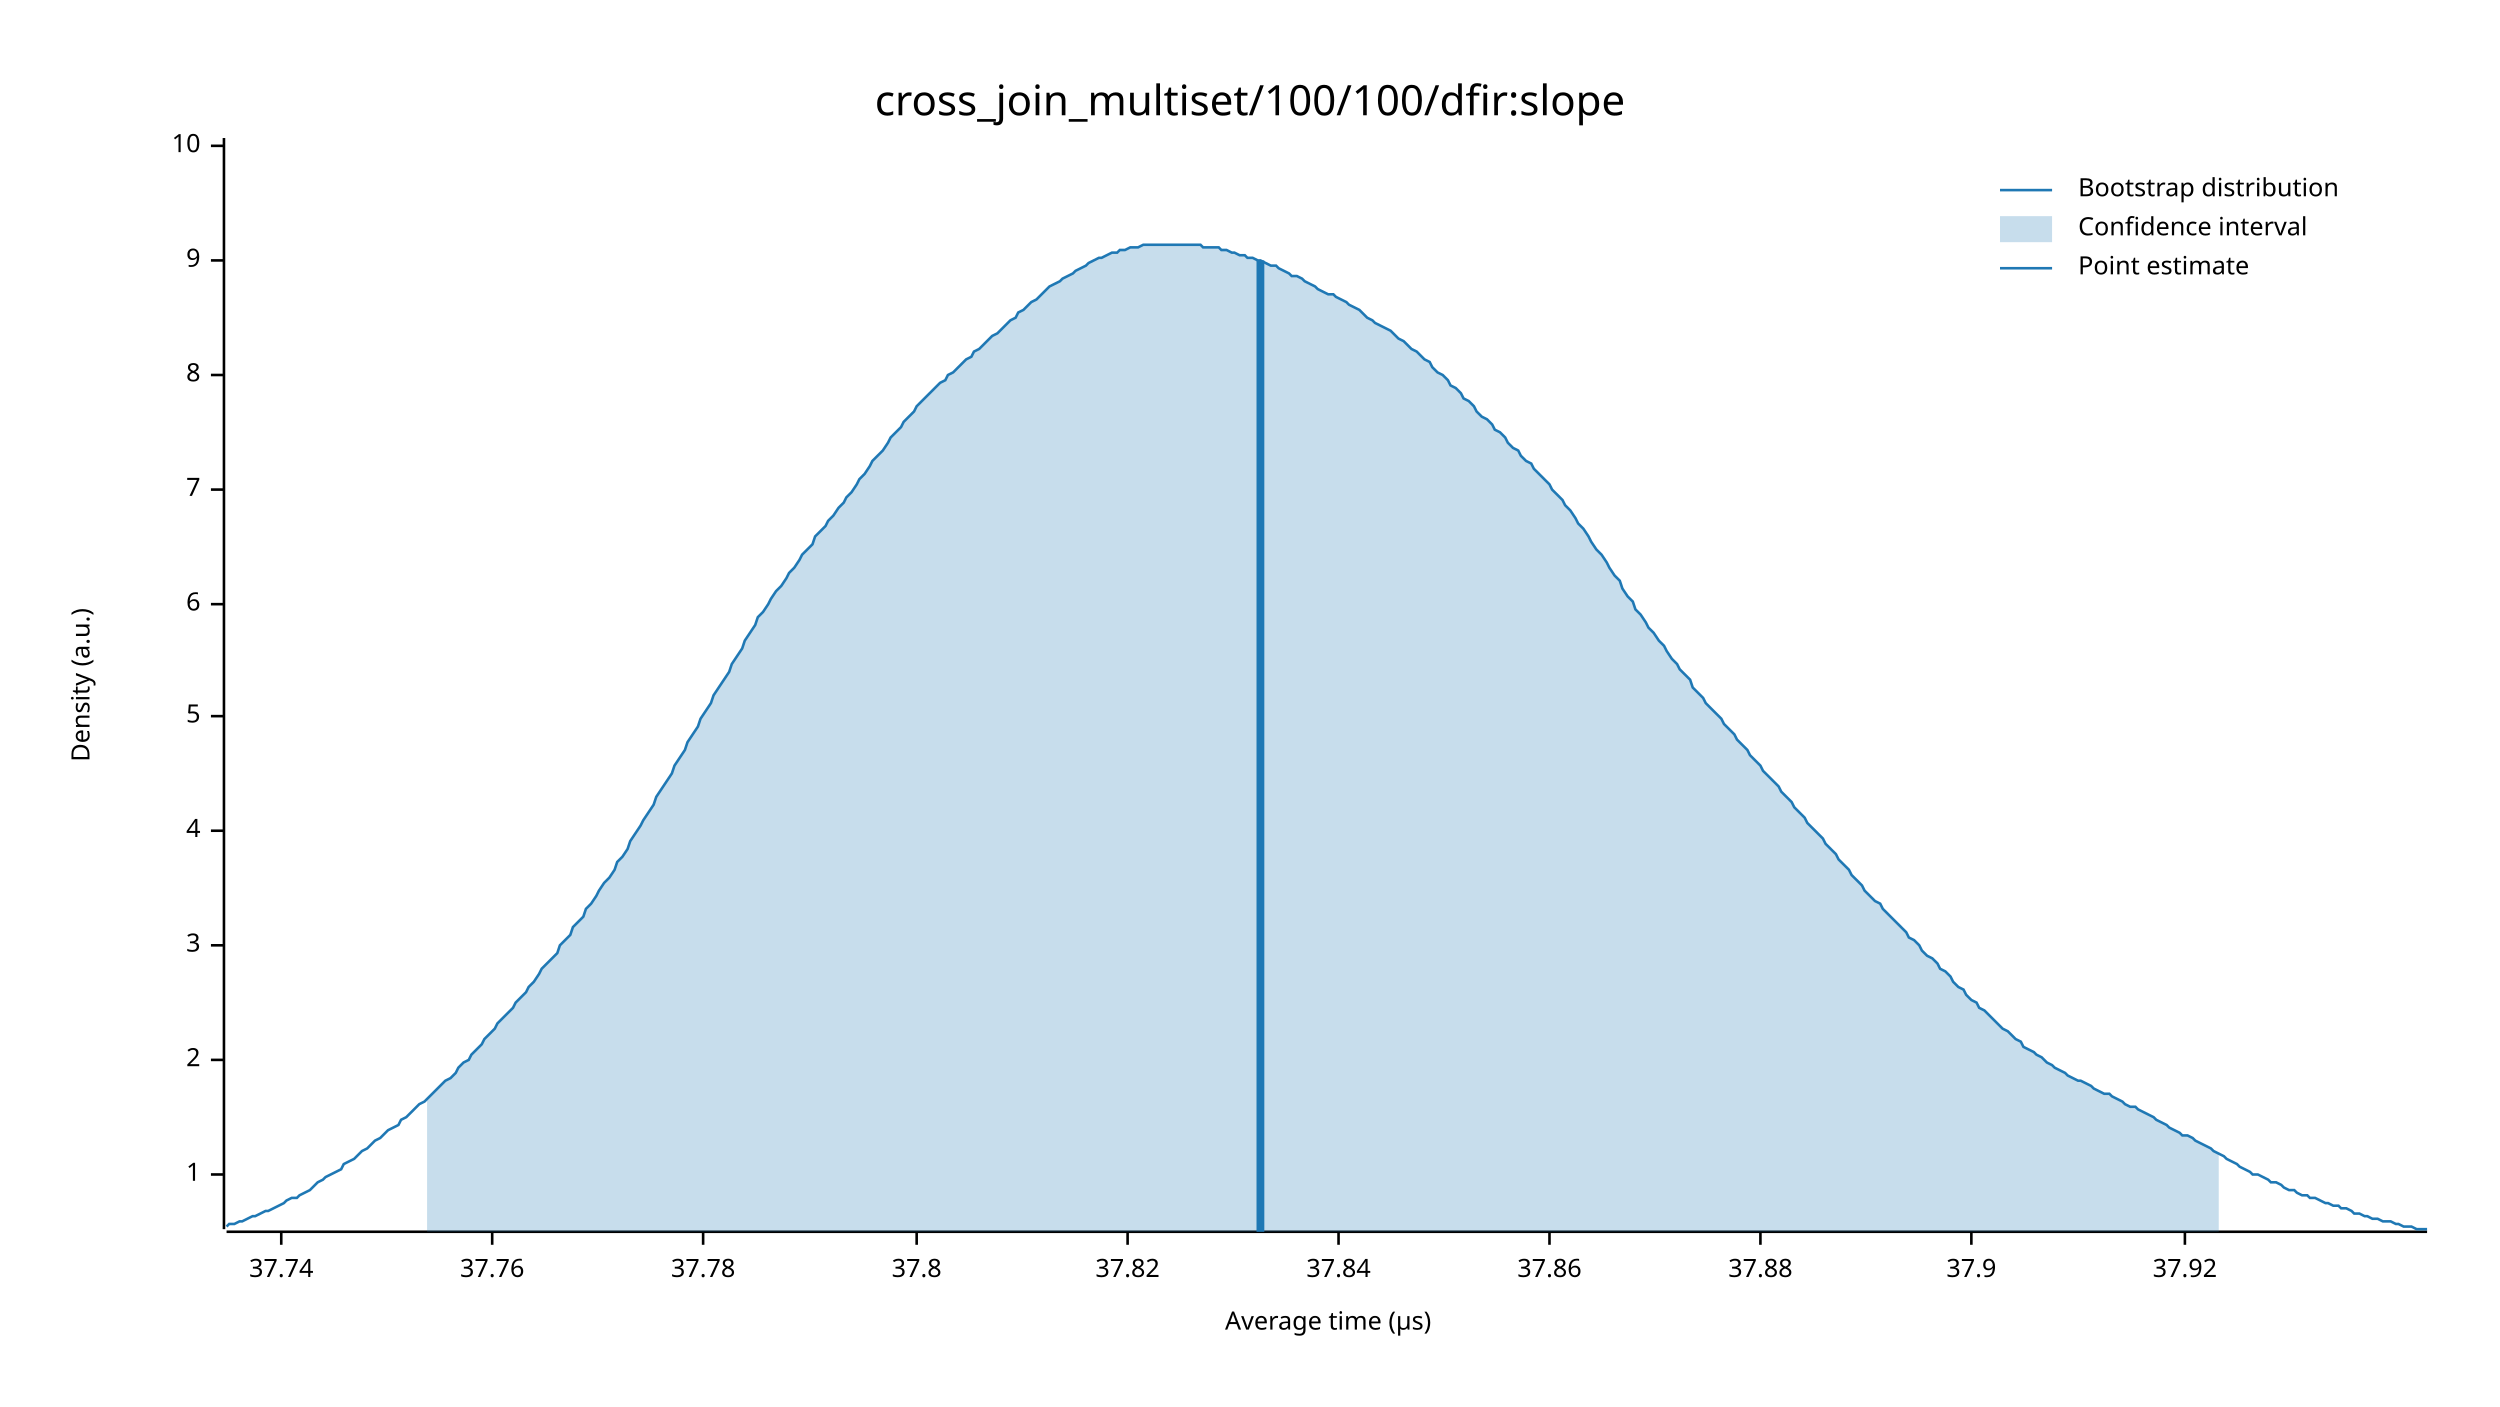
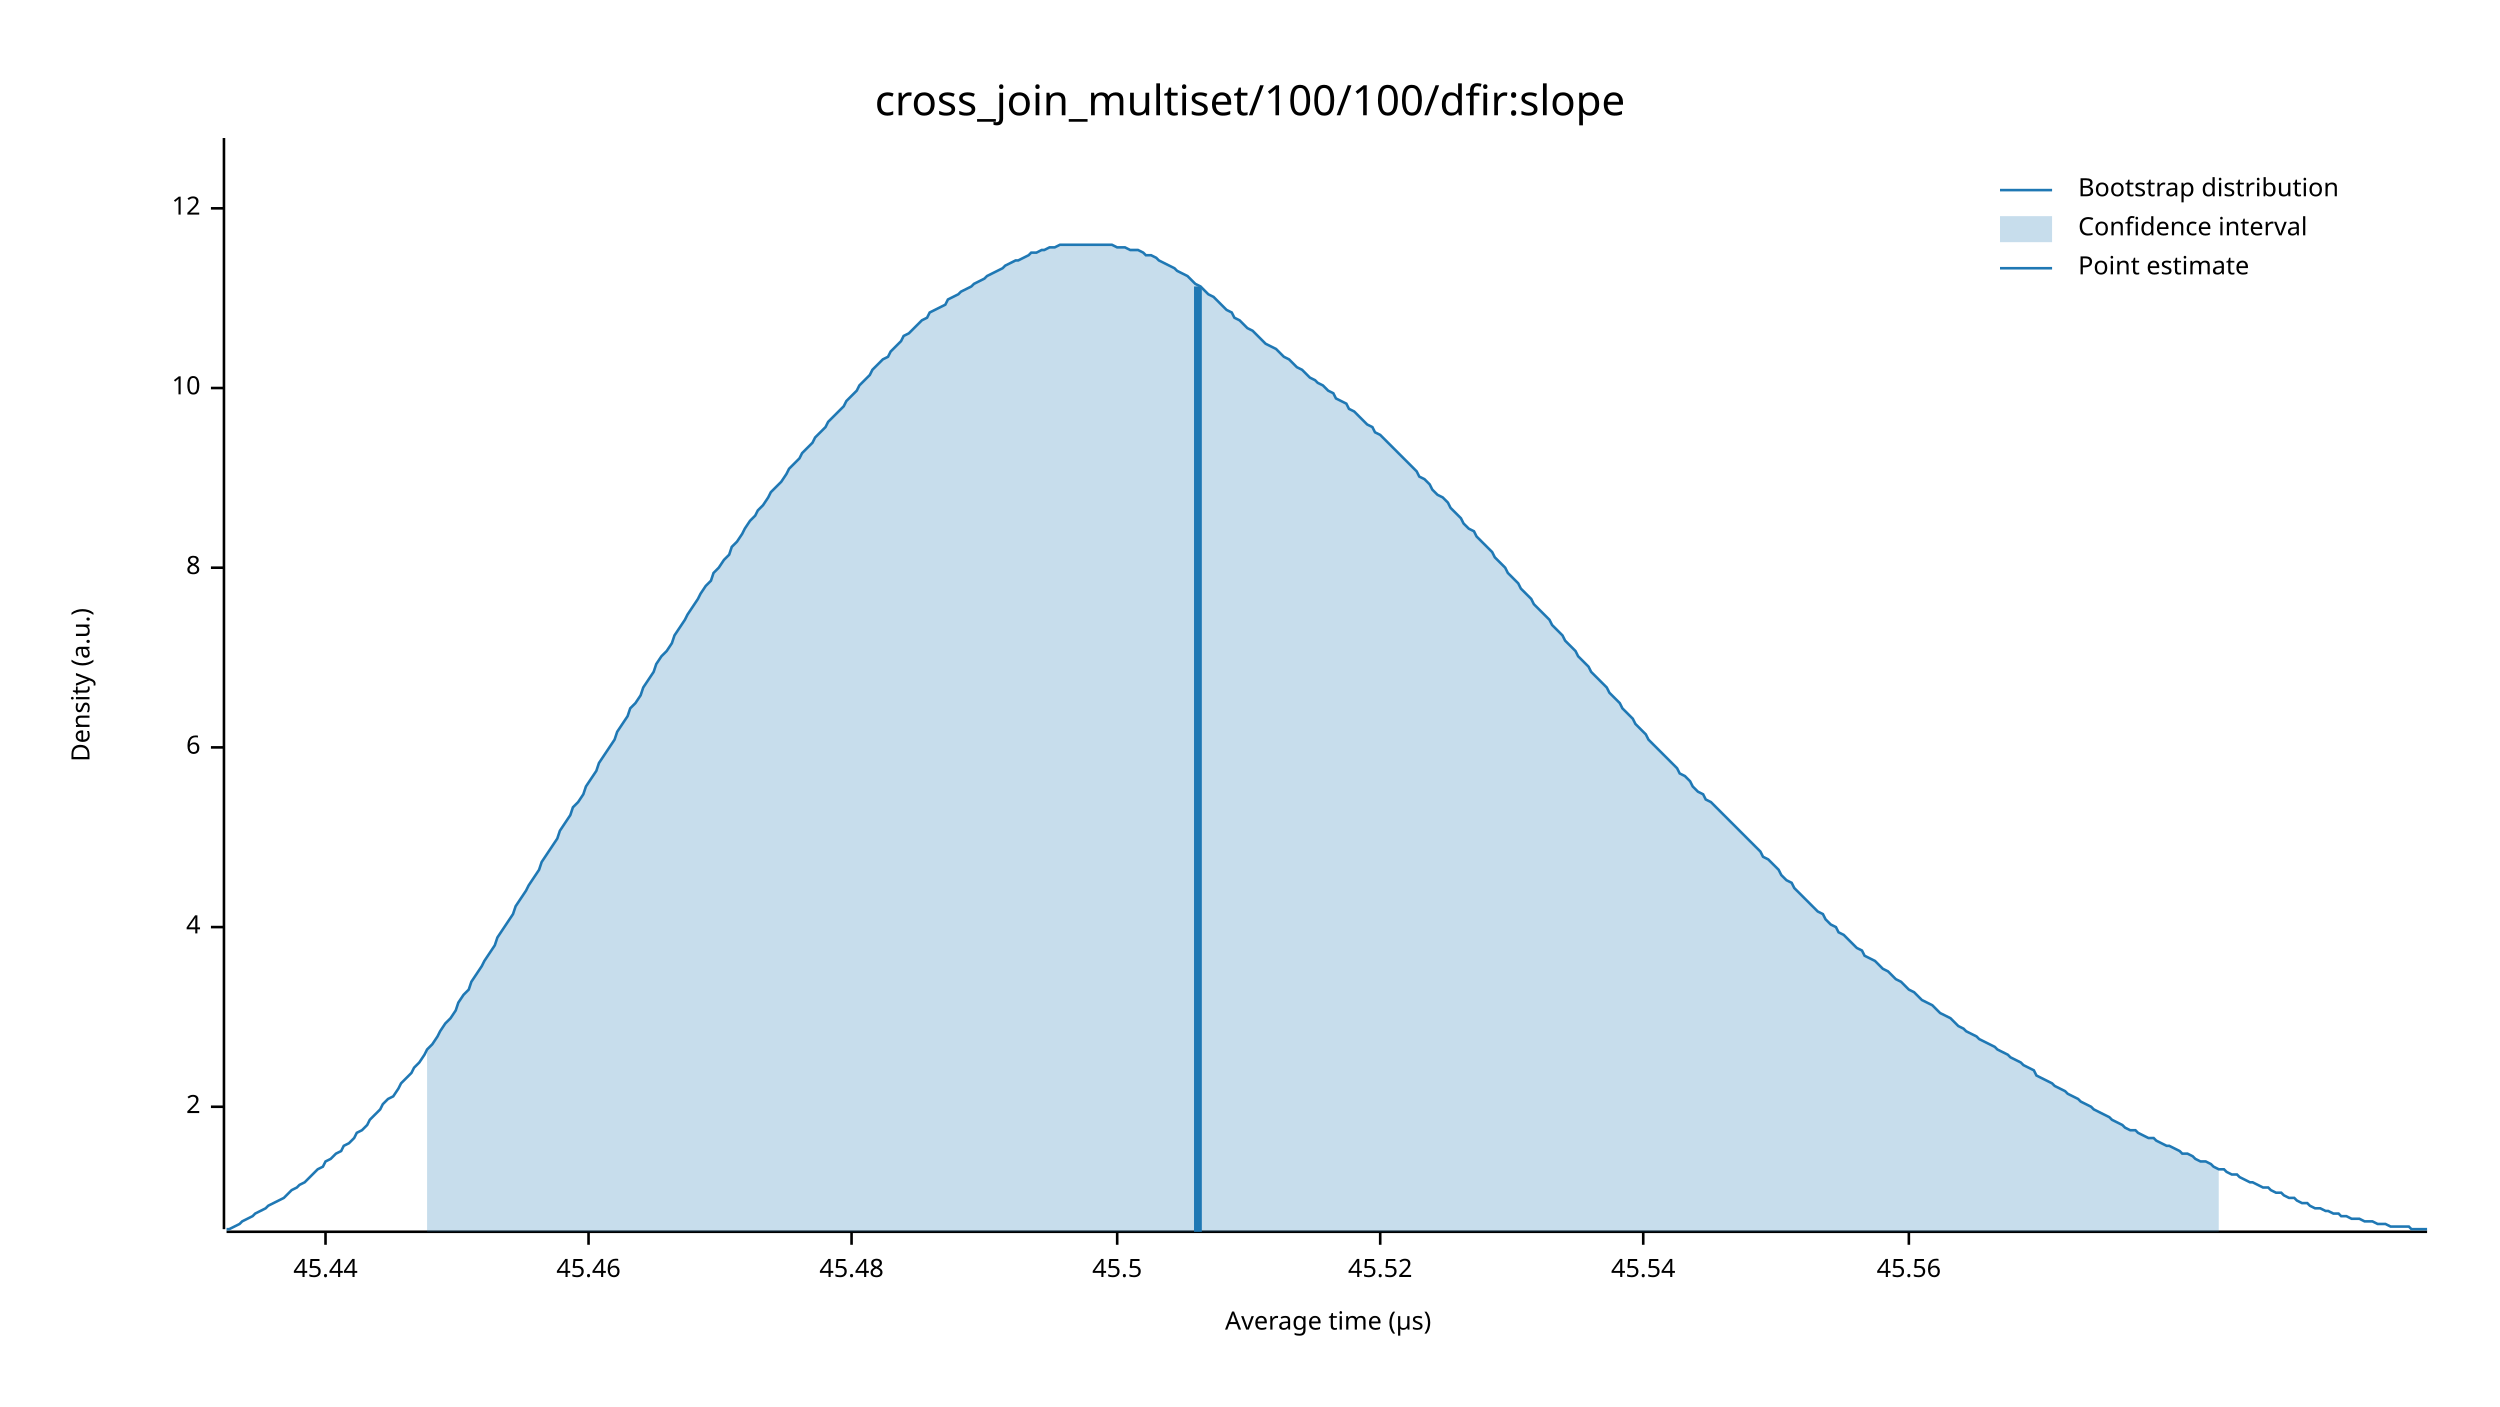
<svg xmlns="http://www.w3.org/2000/svg" width="960" height="540" viewBox="0 0 960 540">
  <text x="480" y="32" dy="0.76em" text-anchor="middle" font-family="sans-serif" font-size="16.129" opacity="1" fill="#000000">
cross_join_multiset/100/100/dfir:slope
</text>
  <text x="27" y="263" dy="0.76em" text-anchor="middle" font-family="sans-serif" font-size="9.677" opacity="1" fill="#000000" transform="rotate(270, 27, 263)">
Density (a.u.)
</text>
  <text x="510" y="513" dy="-0.5ex" text-anchor="middle" font-family="sans-serif" font-size="9.677" opacity="1" fill="#000000">
Average time (µs)
</text>
  <polyline fill="none" opacity="1" stroke="#000000" stroke-width="1" points="86,53 86,472 " />
-   <text x="77" y="451" dy="0.5ex" text-anchor="end" font-family="sans-serif" font-size="9.677" opacity="1" fill="#000000">
- 1
- </text>
-   <polyline fill="none" opacity="1" stroke="#000000" stroke-width="1" points="81,451 86,451 " />
-   <text x="77" y="407" dy="0.5ex" text-anchor="end" font-family="sans-serif" font-size="9.677" opacity="1" fill="#000000">
+   <text x="77" y="425" dy="0.5ex" text-anchor="end" font-family="sans-serif" font-size="9.677" opacity="1" fill="#000000">
2
</text>
-   <polyline fill="none" opacity="1" stroke="#000000" stroke-width="1" points="81,407 86,407 " />
-   <text x="77" y="363" dy="0.5ex" text-anchor="end" font-family="sans-serif" font-size="9.677" opacity="1" fill="#000000">
- 3
- </text>
-   <polyline fill="none" opacity="1" stroke="#000000" stroke-width="1" points="81,363 86,363 " />
-   <text x="77" y="319" dy="0.5ex" text-anchor="end" font-family="sans-serif" font-size="9.677" opacity="1" fill="#000000">
+   <polyline fill="none" opacity="1" stroke="#000000" stroke-width="1" points="81,425 86,425 " />
+   <text x="77" y="356" dy="0.5ex" text-anchor="end" font-family="sans-serif" font-size="9.677" opacity="1" fill="#000000">
4
</text>
-   <polyline fill="none" opacity="1" stroke="#000000" stroke-width="1" points="81,319 86,319 " />
-   <text x="77" y="275" dy="0.5ex" text-anchor="end" font-family="sans-serif" font-size="9.677" opacity="1" fill="#000000">
- 5
- </text>
-   <polyline fill="none" opacity="1" stroke="#000000" stroke-width="1" points="81,275 86,275 " />
-   <text x="77" y="232" dy="0.5ex" text-anchor="end" font-family="sans-serif" font-size="9.677" opacity="1" fill="#000000">
+   <polyline fill="none" opacity="1" stroke="#000000" stroke-width="1" points="81,356 86,356 " />
+   <text x="77" y="287" dy="0.5ex" text-anchor="end" font-family="sans-serif" font-size="9.677" opacity="1" fill="#000000">
6
</text>
-   <polyline fill="none" opacity="1" stroke="#000000" stroke-width="1" points="81,232 86,232 " />
-   <text x="77" y="188" dy="0.5ex" text-anchor="end" font-family="sans-serif" font-size="9.677" opacity="1" fill="#000000">
- 7
- </text>
-   <polyline fill="none" opacity="1" stroke="#000000" stroke-width="1" points="81,188 86,188 " />
-   <text x="77" y="144" dy="0.5ex" text-anchor="end" font-family="sans-serif" font-size="9.677" opacity="1" fill="#000000">
+   <polyline fill="none" opacity="1" stroke="#000000" stroke-width="1" points="81,287 86,287 " />
+   <text x="77" y="218" dy="0.5ex" text-anchor="end" font-family="sans-serif" font-size="9.677" opacity="1" fill="#000000">
8
</text>
-   <polyline fill="none" opacity="1" stroke="#000000" stroke-width="1" points="81,144 86,144 " />
-   <text x="77" y="100" dy="0.5ex" text-anchor="end" font-family="sans-serif" font-size="9.677" opacity="1" fill="#000000">
- 9
- </text>
-   <polyline fill="none" opacity="1" stroke="#000000" stroke-width="1" points="81,100 86,100 " />
-   <text x="77" y="56" dy="0.5ex" text-anchor="end" font-family="sans-serif" font-size="9.677" opacity="1" fill="#000000">
+   <polyline fill="none" opacity="1" stroke="#000000" stroke-width="1" points="81,218 86,218 " />
+   <text x="77" y="149" dy="0.5ex" text-anchor="end" font-family="sans-serif" font-size="9.677" opacity="1" fill="#000000">
10
</text>
-   <polyline fill="none" opacity="1" stroke="#000000" stroke-width="1" points="81,56 86,56 " />
+   <polyline fill="none" opacity="1" stroke="#000000" stroke-width="1" points="81,149 86,149 " />
+   <text x="77" y="80" dy="0.5ex" text-anchor="end" font-family="sans-serif" font-size="9.677" opacity="1" fill="#000000">
+ 12
+ </text>
+   <polyline fill="none" opacity="1" stroke="#000000" stroke-width="1" points="81,80 86,80 " />
  <polyline fill="none" opacity="1" stroke="#000000" stroke-width="1" points="87,473 932,473 " />
-   <text x="108" y="483" dy="0.76em" text-anchor="middle" font-family="sans-serif" font-size="9.677" opacity="1" fill="#000000">
- 37.74
+   <text x="125" y="483" dy="0.76em" text-anchor="middle" font-family="sans-serif" font-size="9.677" opacity="1" fill="#000000">
+ 45.44
</text>
-   <polyline fill="none" opacity="1" stroke="#000000" stroke-width="1" points="108,473 108,478 " />
-   <text x="189" y="483" dy="0.76em" text-anchor="middle" font-family="sans-serif" font-size="9.677" opacity="1" fill="#000000">
- 37.76
+   <polyline fill="none" opacity="1" stroke="#000000" stroke-width="1" points="125,473 125,478 " />
+   <text x="226" y="483" dy="0.76em" text-anchor="middle" font-family="sans-serif" font-size="9.677" opacity="1" fill="#000000">
+ 45.46
</text>
-   <polyline fill="none" opacity="1" stroke="#000000" stroke-width="1" points="189,473 189,478 " />
-   <text x="270" y="483" dy="0.76em" text-anchor="middle" font-family="sans-serif" font-size="9.677" opacity="1" fill="#000000">
- 37.78
+   <polyline fill="none" opacity="1" stroke="#000000" stroke-width="1" points="226,473 226,478 " />
+   <text x="327" y="483" dy="0.76em" text-anchor="middle" font-family="sans-serif" font-size="9.677" opacity="1" fill="#000000">
+ 45.48
</text>
-   <polyline fill="none" opacity="1" stroke="#000000" stroke-width="1" points="270,473 270,478 " />
-   <text x="352" y="483" dy="0.76em" text-anchor="middle" font-family="sans-serif" font-size="9.677" opacity="1" fill="#000000">
- 37.8
+   <polyline fill="none" opacity="1" stroke="#000000" stroke-width="1" points="327,473 327,478 " />
+   <text x="429" y="483" dy="0.76em" text-anchor="middle" font-family="sans-serif" font-size="9.677" opacity="1" fill="#000000">
+ 45.5
</text>
-   <polyline fill="none" opacity="1" stroke="#000000" stroke-width="1" points="352,473 352,478 " />
-   <text x="433" y="483" dy="0.76em" text-anchor="middle" font-family="sans-serif" font-size="9.677" opacity="1" fill="#000000">
- 37.82
+   <polyline fill="none" opacity="1" stroke="#000000" stroke-width="1" points="429,473 429,478 " />
+   <text x="530" y="483" dy="0.76em" text-anchor="middle" font-family="sans-serif" font-size="9.677" opacity="1" fill="#000000">
+ 45.52
</text>
-   <polyline fill="none" opacity="1" stroke="#000000" stroke-width="1" points="433,473 433,478 " />
-   <text x="514" y="483" dy="0.76em" text-anchor="middle" font-family="sans-serif" font-size="9.677" opacity="1" fill="#000000">
- 37.84
+   <polyline fill="none" opacity="1" stroke="#000000" stroke-width="1" points="530,473 530,478 " />
+   <text x="631" y="483" dy="0.76em" text-anchor="middle" font-family="sans-serif" font-size="9.677" opacity="1" fill="#000000">
+ 45.54
</text>
-   <polyline fill="none" opacity="1" stroke="#000000" stroke-width="1" points="514,473 514,478 " />
-   <text x="595" y="483" dy="0.76em" text-anchor="middle" font-family="sans-serif" font-size="9.677" opacity="1" fill="#000000">
- 37.86
+   <polyline fill="none" opacity="1" stroke="#000000" stroke-width="1" points="631,473 631,478 " />
+   <text x="733" y="483" dy="0.76em" text-anchor="middle" font-family="sans-serif" font-size="9.677" opacity="1" fill="#000000">
+ 45.56
</text>
-   <polyline fill="none" opacity="1" stroke="#000000" stroke-width="1" points="595,473 595,478 " />
-   <text x="676" y="483" dy="0.76em" text-anchor="middle" font-family="sans-serif" font-size="9.677" opacity="1" fill="#000000">
- 37.88
- </text>
-   <polyline fill="none" opacity="1" stroke="#000000" stroke-width="1" points="676,473 676,478 " />
-   <text x="757" y="483" dy="0.76em" text-anchor="middle" font-family="sans-serif" font-size="9.677" opacity="1" fill="#000000">
- 37.9
- </text>
-   <polyline fill="none" opacity="1" stroke="#000000" stroke-width="1" points="757,473 757,478 " />
-   <text x="839" y="483" dy="0.76em" text-anchor="middle" font-family="sans-serif" font-size="9.677" opacity="1" fill="#000000">
- 37.92
- </text>
-   <polyline fill="none" opacity="1" stroke="#000000" stroke-width="1" points="839,473 839,478 " />
-   <polyline fill="none" opacity="1" stroke="#1F78B4" stroke-width="1" points="87,471 88,470 90,470 92,469 93,469 95,468 97,467 98,467 100,466 102,465 103,465 105,464 107,463 109,462 110,461 112,460 114,460 115,459 117,458 119,457 120,456 122,454 124,453 125,452 127,451 129,450 131,449 132,447 134,446 136,445 137,444 139,442 141,441 142,440 144,438 146,437 147,436 149,434 151,433 153,432 154,430 156,429 158,427 159,426 161,424 163,423 164,422 166,420 168,418 169,417 171,415 173,414 175,412 176,410 178,408 180,407 181,405 183,403 185,401 186,399 188,397 190,395 191,393 193,391 195,389 197,387 198,385 200,383 202,381 203,379 205,377 207,374 208,372 210,370 212,368 214,366 215,363 217,361 219,359 220,356 222,354 224,352 225,349 227,347 229,344 230,342 232,339 234,337 236,334 237,331 239,329 241,326 242,323 244,320 246,317 247,315 249,312 251,309 252,306 254,303 256,300 258,297 259,294 261,291 263,288 264,285 266,282 268,279 269,276 271,273 273,270 274,267 276,264 278,261 280,258 281,255 283,252 285,249 286,246 288,243 290,240 291,237 293,235 295,232 296,230 298,227 300,225 302,222 303,220 305,218 307,215 308,213 310,211 312,209 313,206 315,204 317,202 318,200 320,198 322,195 324,193 325,191 327,189 329,186 330,184 332,182 334,179 335,177 337,175 339,173 341,170 342,168 344,166 346,164 347,162 349,160 351,158 352,156 354,154 356,152 357,151 359,149 361,147 363,146 364,144 366,143 368,141 369,140 371,138 373,137 374,135 376,134 378,132 379,131 381,129 383,128 385,126 386,125 388,123 390,122 391,120 393,119 395,117 396,116 398,115 400,113 401,112 403,110 405,109 407,108 408,107 410,106 412,105 413,104 415,103 417,102 418,101 420,100 422,99 423,99 425,98 427,97 429,97 430,96 432,96 434,95 435,95 437,95 439,94 440,94 442,94 444,94 445,94 447,94 449,94 451,94 452,94 454,94 456,94 457,94 459,94 461,94 462,95 464,95 466,95 468,95 469,96 471,96 473,97 474,97 476,98 478,98 479,99 481,99 483,100 484,100 486,101 488,102 490,102 491,103 493,104 495,105 496,106 498,106 500,107 501,108 503,109 505,110 506,111 508,112 510,113 512,113 513,114 515,115 517,116 518,117 520,118 522,119 523,120 525,122 527,123 528,124 530,125 532,126 534,127 535,128 537,130 539,131 540,132 542,134 544,135 545,136 547,138 549,139 550,141 552,143 554,144 556,146 557,148 559,149 561,151 562,153 564,154 566,156 567,158 569,160 571,161 573,163 574,165 576,166 578,168 579,170 581,172 583,173 584,175 586,177 588,178 589,180 591,182 593,184 595,186 596,188 598,190 600,192 601,194 603,196 605,199 606,201 608,203 610,206 611,208 613,211 615,213 617,216 618,218 620,221 622,223 623,226 625,229 627,231 628,234 630,236 632,239 633,241 635,243 637,246 639,248 640,250 642,253 644,255 645,257 647,259 649,261 650,264 652,266 654,268 655,270 657,272 659,274 661,276 662,278 664,280 666,282 667,284 669,286 671,288 672,290 674,292 676,294 677,296 679,298 681,300 683,302 684,304 686,306 688,308 689,310 691,312 693,314 694,316 696,318 698,320 700,322 701,324 703,326 705,328 706,330 708,332 710,334 711,336 713,338 715,340 716,342 718,344 720,346 722,347 723,349 725,351 727,353 728,354 730,356 732,358 733,360 735,361 737,363 738,365 740,367 742,368 744,370 745,372 747,373 749,375 750,377 752,379 754,380 755,382 757,384 759,385 760,387 762,388 764,390 766,392 767,393 769,395 771,396 772,397 774,399 776,400 777,402 779,403 781,404 782,405 784,406 786,408 788,409 789,410 791,411 793,412 794,413 796,414 798,415 799,415 801,416 803,417 804,418 806,419 808,420 810,420 811,421 813,422 815,423 816,424 818,425 820,425 821,426 823,427 825,428 827,429 828,430 830,431 832,432 833,433 835,434 837,435 838,436 840,436 842,437 843,438 845,439 847,440 849,441 850,442 852,443 854,444 855,445 857,446 859,447 860,448 862,449 864,450 865,451 867,451 869,452 871,453 872,454 874,454 876,455 877,456 879,457 881,457 882,458 884,459 886,459 887,460 889,460 891,461 893,462 894,462 896,463 898,463 899,464 901,464 903,465 904,466 906,466 908,467 909,467 911,468 913,468 915,469 916,469 918,469 920,470 921,470 923,471 925,471 926,471 928,472 930,472 932,472 " />
-   <polygon opacity="0.25" fill="#1F78B4" points="164,422 166,420 168,418 169,417 171,415 173,414 175,412 176,410 178,408 180,407 181,405 183,403 185,401 186,399 188,397 190,395 191,393 193,391 195,389 197,387 198,385 200,383 202,381 203,379 205,377 207,374 208,372 210,370 212,368 214,366 215,363 217,361 219,359 220,356 222,354 224,352 225,349 227,347 229,344 230,342 232,339 234,337 236,334 237,331 239,329 241,326 242,323 244,320 246,317 247,315 249,312 251,309 252,306 254,303 256,300 258,297 259,294 261,291 263,288 264,285 266,282 268,279 269,276 271,273 273,270 274,267 276,264 278,261 280,258 281,255 283,252 285,249 286,246 288,243 290,240 291,237 293,235 295,232 296,230 298,227 300,225 302,222 303,220 305,218 307,215 308,213 310,211 312,209 313,206 315,204 317,202 318,200 320,198 322,195 324,193 325,191 327,189 329,186 330,184 332,182 334,179 335,177 337,175 339,173 341,170 342,168 344,166 346,164 347,162 349,160 351,158 352,156 354,154 356,152 357,151 359,149 361,147 363,146 364,144 366,143 368,141 369,140 371,138 373,137 374,135 376,134 378,132 379,131 381,129 383,128 385,126 386,125 388,123 390,122 391,120 393,119 395,117 396,116 398,115 400,113 401,112 403,110 405,109 407,108 408,107 410,106 412,105 413,104 415,103 417,102 418,101 420,100 422,99 423,99 425,98 427,97 429,97 430,96 432,96 434,95 435,95 437,95 439,94 440,94 442,94 444,94 445,94 447,94 449,94 451,94 452,94 454,94 456,94 457,94 459,94 461,94 462,95 464,95 466,95 468,95 469,96 471,96 473,97 474,97 476,98 478,98 479,99 481,99 483,100 484,100 486,101 488,102 490,102 491,103 493,104 495,105 496,106 498,106 500,107 501,108 503,109 505,110 506,111 508,112 510,113 512,113 513,114 515,115 517,116 518,117 520,118 522,119 523,120 525,122 527,123 528,124 530,125 532,126 534,127 535,128 537,130 539,131 540,132 542,134 544,135 545,136 547,138 549,139 550,141 552,143 554,144 556,146 557,148 559,149 561,151 562,153 564,154 566,156 567,158 569,160 571,161 573,163 574,165 576,166 578,168 579,170 581,172 583,173 584,175 586,177 588,178 589,180 591,182 593,184 595,186 596,188 598,190 600,192 601,194 603,196 605,199 606,201 608,203 610,206 611,208 613,211 615,213 617,216 618,218 620,221 622,223 623,226 625,229 627,231 628,234 630,236 632,239 633,241 635,243 637,246 639,248 640,250 642,253 644,255 645,257 647,259 649,261 650,264 652,266 654,268 655,270 657,272 659,274 661,276 662,278 664,280 666,282 667,284 669,286 671,288 672,290 674,292 676,294 677,296 679,298 681,300 683,302 684,304 686,306 688,308 689,310 691,312 693,314 694,316 696,318 698,320 700,322 701,324 703,326 705,328 706,330 708,332 710,334 711,336 713,338 715,340 716,342 718,344 720,346 722,347 723,349 725,351 727,353 728,354 730,356 732,358 733,360 735,361 737,363 738,365 740,367 742,368 744,370 745,372 747,373 749,375 750,377 752,379 754,380 755,382 757,384 759,385 760,387 762,388 764,390 766,392 767,393 769,395 771,396 772,397 774,399 776,400 777,402 779,403 781,404 782,405 784,406 786,408 788,409 789,410 791,411 793,412 794,413 796,414 798,415 799,415 801,416 803,417 804,418 806,419 808,420 810,420 811,421 813,422 815,423 816,424 818,425 820,425 821,426 823,427 825,428 827,429 828,430 830,431 832,432 833,433 835,434 837,435 838,436 840,436 842,437 843,438 845,439 847,440 849,441 850,442 852,443 852,473 164,473 " />
-   <polyline fill="none" opacity="1" stroke="#1F78B4" stroke-width="3" points="484,473 484,100 " />
+   <polyline fill="none" opacity="1" stroke="#000000" stroke-width="1" points="733,473 733,478 " />
+   <polyline fill="none" opacity="1" stroke="#1F78B4" stroke-width="1" points="87,472 88,472 90,471 92,470 93,469 95,468 97,467 98,466 100,465 102,464 103,463 105,462 107,461 109,460 110,459 112,457 114,456 115,455 117,454 119,452 120,451 122,449 124,448 125,446 127,445 129,443 131,442 132,440 134,439 136,437 137,435 139,434 141,432 142,430 144,428 146,426 147,424 149,422 151,421 153,418 154,416 156,414 158,412 159,410 161,408 163,405 164,403 166,401 168,398 169,396 171,393 173,391 175,388 176,385 178,382 180,380 181,377 183,374 185,371 186,369 188,366 190,363 191,360 193,357 195,354 197,351 198,348 200,345 202,342 203,340 205,337 207,334 208,331 210,328 212,325 214,322 215,319 217,316 219,313 220,310 222,308 224,305 225,302 227,299 229,296 230,293 232,290 234,287 236,284 237,281 239,278 241,275 242,272 244,270 246,267 247,264 249,261 251,258 252,255 254,252 256,250 258,247 259,244 261,241 263,238 264,236 266,233 268,230 269,228 271,225 273,223 274,220 276,218 278,215 280,213 281,210 283,208 285,205 286,203 288,200 290,198 291,196 293,194 295,191 296,189 298,187 300,185 302,182 303,180 305,178 307,176 308,174 310,172 312,170 313,168 315,166 317,164 318,162 320,160 322,158 324,156 325,154 327,152 329,150 330,148 332,146 334,144 335,142 337,140 339,138 341,137 342,135 344,133 346,131 347,129 349,128 351,126 352,125 354,123 356,122 357,120 359,119 361,118 363,117 364,115 366,114 368,113 369,112 371,111 373,110 374,109 376,108 378,107 379,106 381,105 383,104 385,103 386,102 388,101 390,100 391,100 393,99 395,98 396,97 398,97 400,96 401,96 403,95 405,95 407,94 408,94 410,94 412,94 413,94 415,94 417,94 418,94 420,94 422,94 423,94 425,94 427,94 429,95 430,95 432,95 434,96 435,96 437,96 439,97 440,98 442,98 444,99 445,100 447,101 449,102 451,103 452,104 454,105 456,106 457,107 459,109 461,110 462,111 464,113 466,114 468,116 469,117 471,119 473,120 474,122 476,123 478,125 479,126 481,127 483,129 484,130 486,132 488,133 490,134 491,135 493,137 495,138 496,139 498,141 500,142 501,143 503,145 505,146 506,147 508,148 510,150 512,151 513,153 515,154 517,155 518,157 520,158 522,160 523,161 525,163 527,164 528,166 530,167 532,169 534,171 535,172 537,174 539,176 540,177 542,179 544,181 545,183 547,184 549,186 550,188 552,190 554,191 556,193 557,195 559,197 561,199 562,201 564,203 566,204 567,206 569,208 571,210 573,212 574,214 576,216 578,218 579,220 581,222 583,224 584,226 586,228 588,230 589,232 591,234 593,236 595,238 596,240 598,242 600,244 601,246 603,248 605,250 606,252 608,254 610,256 611,258 613,260 615,262 617,264 618,266 620,268 622,270 623,272 625,274 627,276 628,278 630,280 632,282 633,284 635,286 637,288 639,290 640,291 642,293 644,295 645,297 647,298 649,300 650,302 652,304 654,305 655,307 657,308 659,310 661,312 662,313 664,315 666,317 667,318 669,320 671,322 672,323 674,325 676,327 677,329 679,330 681,332 683,334 684,336 686,338 688,339 689,341 691,343 693,345 694,346 696,348 698,350 700,351 701,353 703,355 705,356 706,358 708,359 710,361 711,362 713,364 715,365 716,367 718,368 720,369 722,371 723,372 725,373 727,375 728,376 730,377 732,379 733,380 735,381 737,383 738,384 740,385 742,386 744,388 745,389 747,390 749,391 750,392 752,394 754,395 755,396 757,397 759,398 760,399 762,400 764,401 766,402 767,403 769,404 771,405 772,406 774,407 776,408 777,409 779,410 781,411 782,413 784,414 786,415 788,416 789,417 791,418 793,419 794,420 796,421 798,422 799,423 801,424 803,425 804,426 806,427 808,428 810,429 811,430 813,431 815,432 816,433 818,434 820,434 821,435 823,436 825,437 827,437 828,438 830,439 832,440 833,440 835,441 837,442 838,443 840,443 842,444 843,445 845,446 847,446 849,447 850,448 852,449 854,449 855,450 857,451 859,451 860,452 862,453 864,454 865,454 867,455 869,456 871,456 872,457 874,458 876,458 877,459 879,460 881,460 882,461 884,462 886,462 887,463 889,464 891,464 893,465 894,465 896,466 898,466 899,467 901,467 903,468 904,468 906,468 908,469 909,469 911,469 913,470 915,470 916,470 918,471 920,471 921,471 923,471 925,471 926,472 928,472 930,472 932,472 " />
+   <polygon opacity="0.25" fill="#1F78B4" points="164,403 166,401 168,398 169,396 171,393 173,391 175,388 176,385 178,382 180,380 181,377 183,374 185,371 186,369 188,366 190,363 191,360 193,357 195,354 197,351 198,348 200,345 202,342 203,340 205,337 207,334 208,331 210,328 212,325 214,322 215,319 217,316 219,313 220,310 222,308 224,305 225,302 227,299 229,296 230,293 232,290 234,287 236,284 237,281 239,278 241,275 242,272 244,270 246,267 247,264 249,261 251,258 252,255 254,252 256,250 258,247 259,244 261,241 263,238 264,236 266,233 268,230 269,228 271,225 273,223 274,220 276,218 278,215 280,213 281,210 283,208 285,205 286,203 288,200 290,198 291,196 293,194 295,191 296,189 298,187 300,185 302,182 303,180 305,178 307,176 308,174 310,172 312,170 313,168 315,166 317,164 318,162 320,160 322,158 324,156 325,154 327,152 329,150 330,148 332,146 334,144 335,142 337,140 339,138 341,137 342,135 344,133 346,131 347,129 349,128 351,126 352,125 354,123 356,122 357,120 359,119 361,118 363,117 364,115 366,114 368,113 369,112 371,111 373,110 374,109 376,108 378,107 379,106 381,105 383,104 385,103 386,102 388,101 390,100 391,100 393,99 395,98 396,97 398,97 400,96 401,96 403,95 405,95 407,94 408,94 410,94 412,94 413,94 415,94 417,94 418,94 420,94 422,94 423,94 425,94 427,94 429,95 430,95 432,95 434,96 435,96 437,96 439,97 440,98 442,98 444,99 445,100 447,101 449,102 451,103 452,104 454,105 456,106 457,107 459,109 461,110 462,111 464,113 466,114 468,116 469,117 471,119 473,120 474,122 476,123 478,125 479,126 481,127 483,129 484,130 486,132 488,133 490,134 491,135 493,137 495,138 496,139 498,141 500,142 501,143 503,145 505,146 506,147 508,148 510,150 512,151 513,153 515,154 517,155 518,157 520,158 522,160 523,161 525,163 527,164 528,166 530,167 532,169 534,171 535,172 537,174 539,176 540,177 542,179 544,181 545,183 547,184 549,186 550,188 552,190 554,191 556,193 557,195 559,197 561,199 562,201 564,203 566,204 567,206 569,208 571,210 573,212 574,214 576,216 578,218 579,220 581,222 583,224 584,226 586,228 588,230 589,232 591,234 593,236 595,238 596,240 598,242 600,244 601,246 603,248 605,250 606,252 608,254 610,256 611,258 613,260 615,262 617,264 618,266 620,268 622,270 623,272 625,274 627,276 628,278 630,280 632,282 633,284 635,286 637,288 639,290 640,291 642,293 644,295 645,297 647,298 649,300 650,302 652,304 654,305 655,307 657,308 659,310 661,312 662,313 664,315 666,317 667,318 669,320 671,322 672,323 674,325 676,327 677,329 679,330 681,332 683,334 684,336 686,338 688,339 689,341 691,343 693,345 694,346 696,348 698,350 700,351 701,353 703,355 705,356 706,358 708,359 710,361 711,362 713,364 715,365 716,367 718,368 720,369 722,371 723,372 725,373 727,375 728,376 730,377 732,379 733,380 735,381 737,383 738,384 740,385 742,386 744,388 745,389 747,390 749,391 750,392 752,394 754,395 755,396 757,397 759,398 760,399 762,400 764,401 766,402 767,403 769,404 771,405 772,406 774,407 776,408 777,409 779,410 781,411 782,413 784,414 786,415 788,416 789,417 791,418 793,419 794,420 796,421 798,422 799,423 801,424 803,425 804,426 806,427 808,428 810,429 811,430 813,431 815,432 816,433 818,434 820,434 821,435 823,436 825,437 827,437 828,438 830,439 832,440 833,440 835,441 837,442 838,443 840,443 842,444 843,445 845,446 847,446 849,447 850,448 852,449 852,473 164,473 " />
+   <polyline fill="none" opacity="1" stroke="#1F78B4" stroke-width="3" points="460,473 460,110 " />
  <text x="798" y="68" dy="0.76em" text-anchor="start" font-family="sans-serif" font-size="9.677" opacity="1" fill="#000000">
Bootstrap distribution
</text>
  <text x="798" y="83" dy="0.76em" text-anchor="start" font-family="sans-serif" font-size="9.677" opacity="1" fill="#000000">
Confidence interval
</text>
  <text x="798" y="98" dy="0.76em" text-anchor="start" font-family="sans-serif" font-size="9.677" opacity="1" fill="#000000">
Point estimate
</text>
  <polyline fill="none" opacity="1" stroke="#1F78B4" stroke-width="1" points="768,73 788,73 " />
  <rect x="768" y="83" width="20" height="10" opacity="0.25" fill="#1F78B4" stroke="none" />
  <polyline fill="none" opacity="1" stroke="#1F78B4" stroke-width="1" points="768,103 788,103 " />
</svg>
